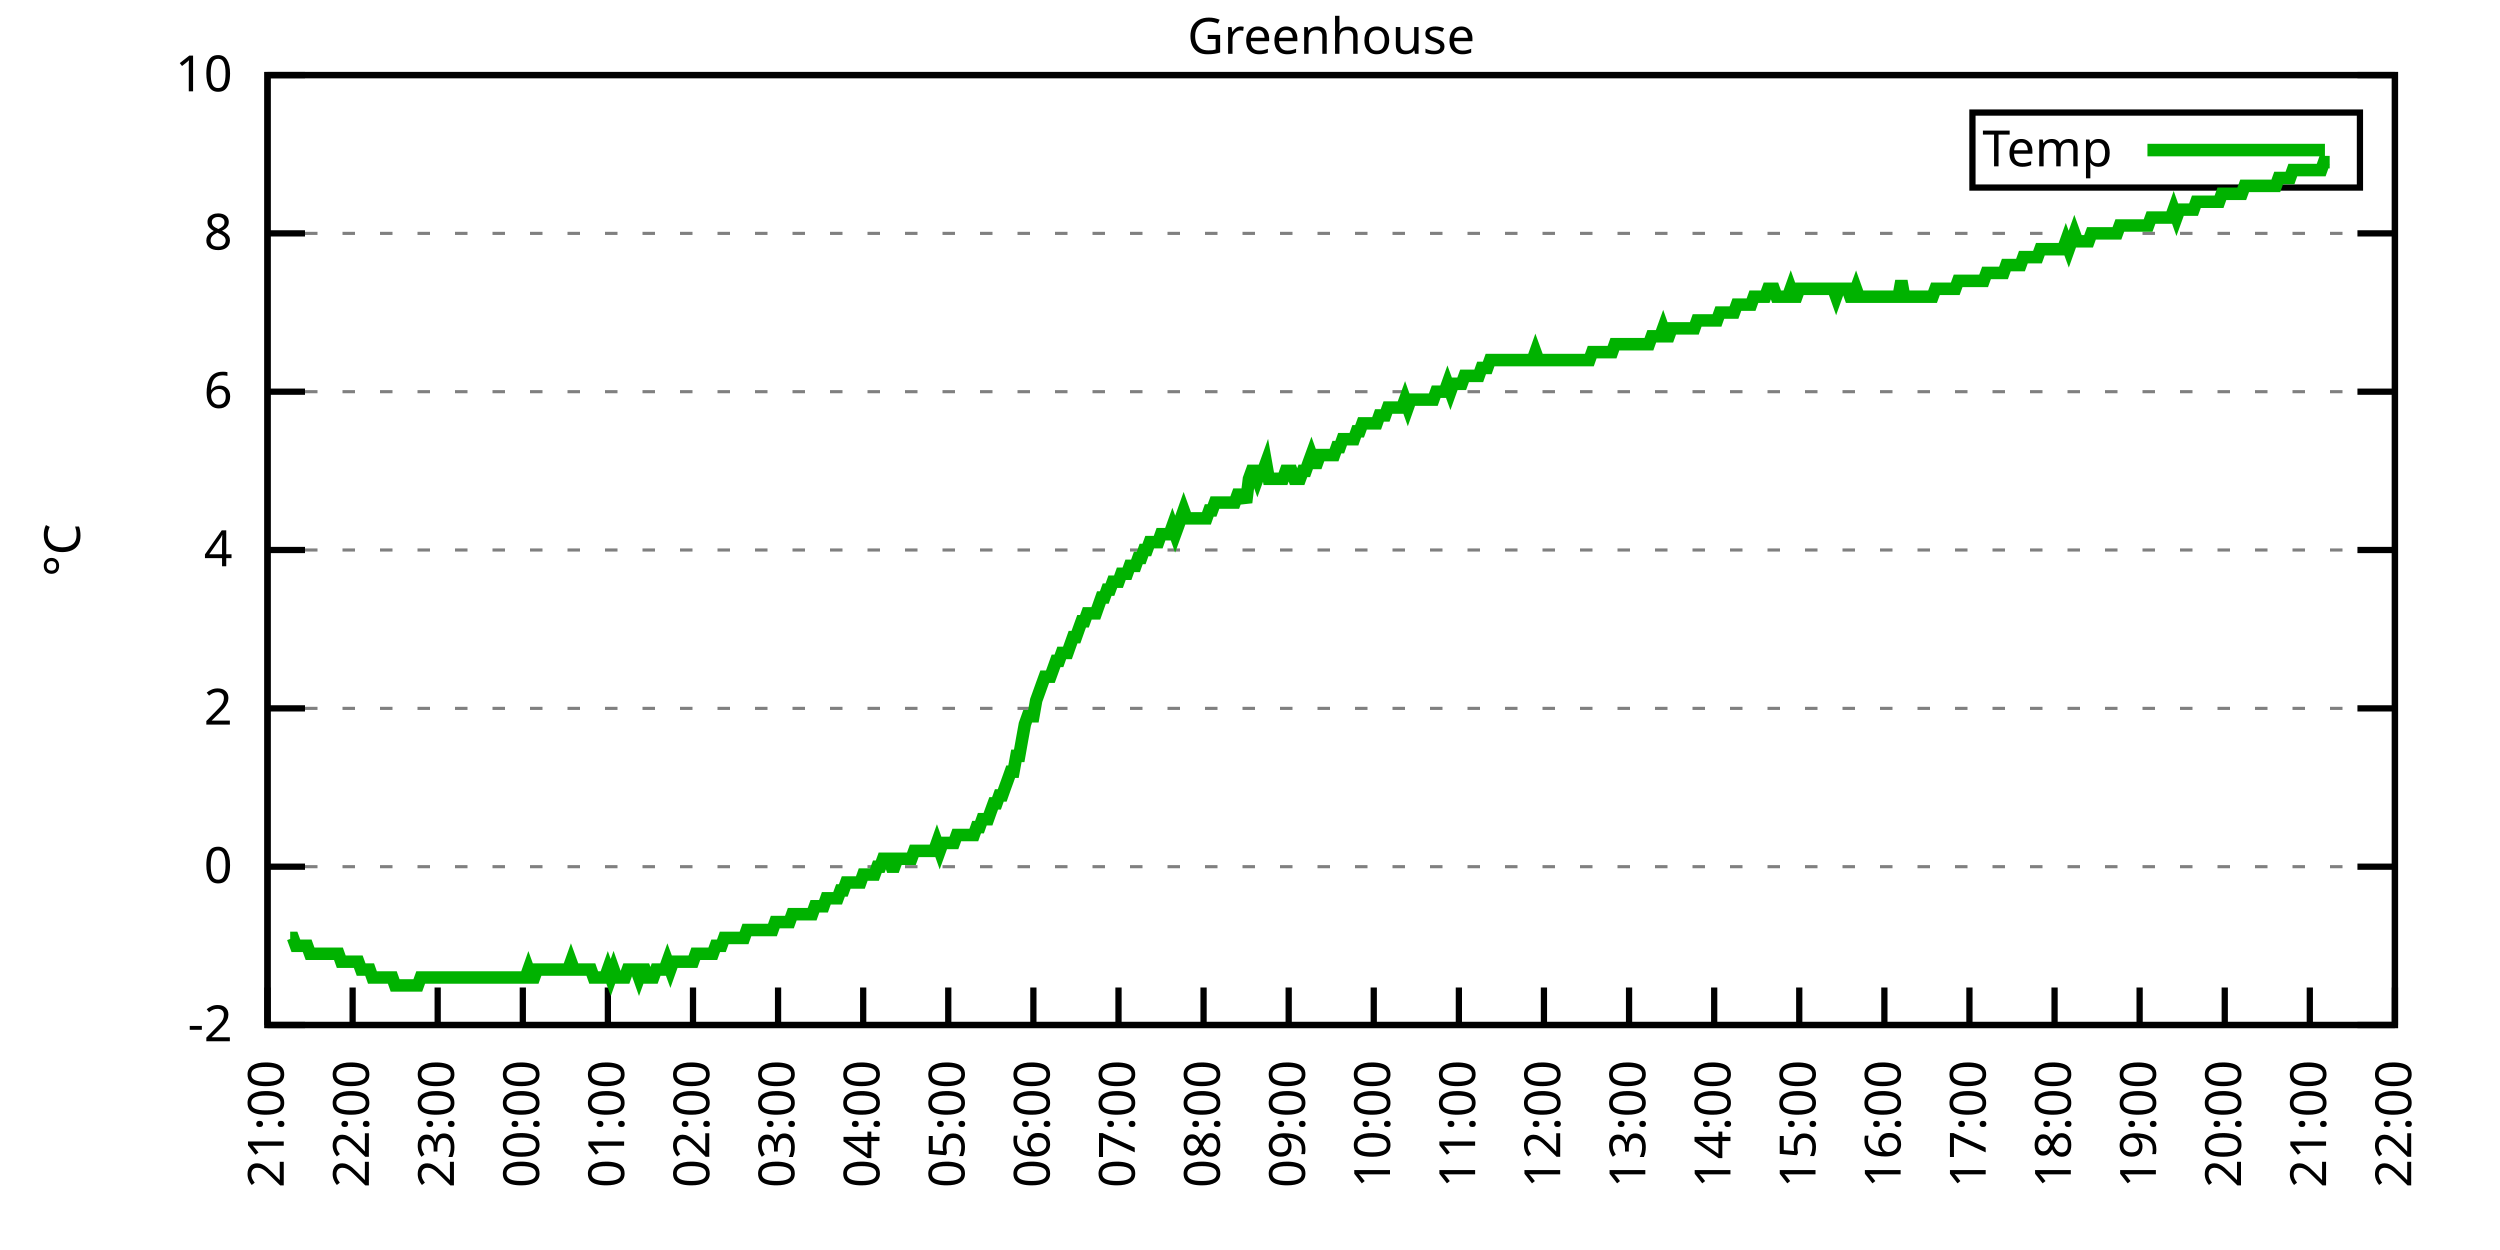
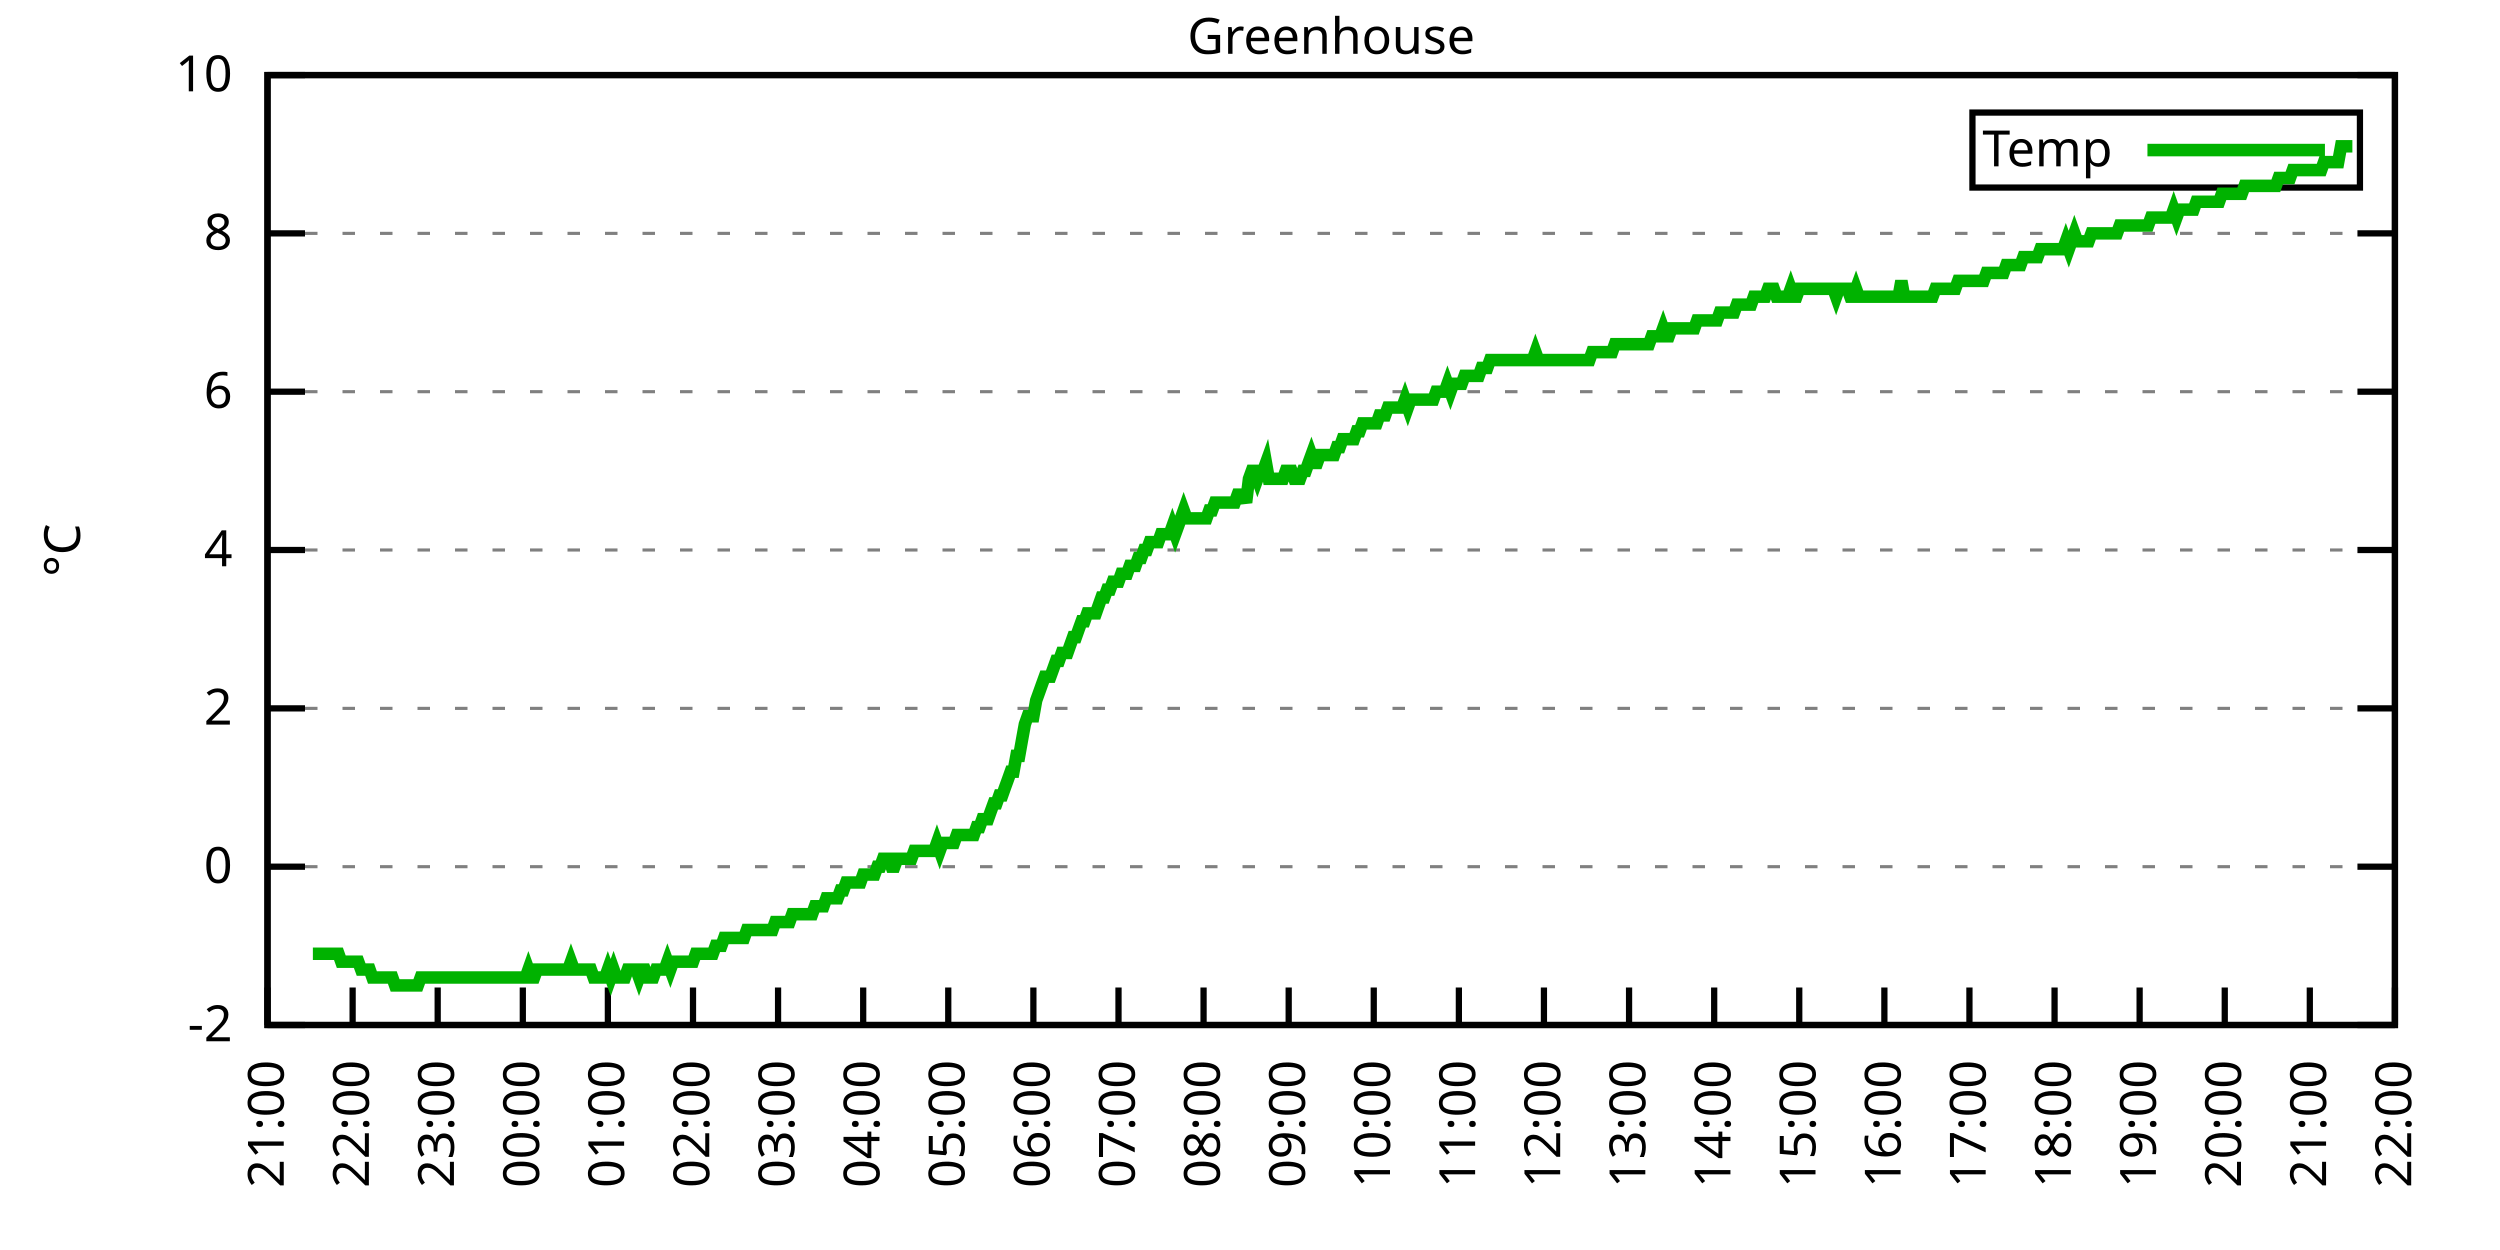
<svg xmlns="http://www.w3.org/2000/svg" xmlns:xlink="http://www.w3.org/1999/xlink" width="400" height="200" viewBox="0 0 400 200">
  <g id="gnuplot_canvas">
    <rect x="0" y="0" width="400" height="200" fill="none" />
    <defs>
      <circle id="gpDot" r="0.5" stroke-width="0.5" stroke="currentColor" />
      <path id="gpPt0" stroke-width="0.333" stroke="currentColor" d="M-1,0 h2 M0,-1 v2" />
      <path id="gpPt1" stroke-width="0.333" stroke="currentColor" d="M-1,-1 L1,1 M1,-1 L-1,1" />
      <path id="gpPt2" stroke-width="0.333" stroke="currentColor" d="M-1,0 L1,0 M0,-1 L0,1 M-1,-1 L1,1 M-1,1 L1,-1" />
      <rect id="gpPt3" stroke-width="0.333" stroke="currentColor" x="-1" y="-1" width="2" height="2" />
      <rect id="gpPt4" stroke-width="0.333" stroke="currentColor" fill="currentColor" x="-1" y="-1" width="2" height="2" />
      <circle id="gpPt5" stroke-width="0.333" stroke="currentColor" cx="0" cy="0" r="1" />
      <use xlink:href="#gpPt5" id="gpPt6" fill="currentColor" stroke="none" />
      <path id="gpPt7" stroke-width="0.333" stroke="currentColor" d="M0,-1.33 L-1.33,0.67 L1.33,0.67 z" />
      <use xlink:href="#gpPt7" id="gpPt8" fill="currentColor" stroke="none" />
      <use xlink:href="#gpPt7" id="gpPt9" stroke="currentColor" transform="rotate(180)" />
      <use xlink:href="#gpPt9" id="gpPt10" fill="currentColor" stroke="none" />
      <use xlink:href="#gpPt3" id="gpPt11" stroke="currentColor" transform="rotate(45)" />
      <use xlink:href="#gpPt11" id="gpPt12" fill="currentColor" stroke="none" />
      <path id="gpPt13" stroke-width="0.333" stroke="currentColor" d="M0,1.330 L1.265,0.411 L0.782,-1.067 L-0.782,-1.076 L-1.265,0.411 z" />
      <use xlink:href="#gpPt13" id="gpPt14" fill="currentColor" stroke="none" />
      <filter id="textbox" filterUnits="objectBoundingBox" x="0" y="0" height="1" width="1">
        <feFlood flood-color="white" flood-opacity="1" result="bgnd" />
        <feComposite in="SourceGraphic" in2="bgnd" operator="atop" />
      </filter>
      <filter id="greybox" filterUnits="objectBoundingBox" x="0" y="0" height="1" width="1">
        <feFlood flood-color="lightgrey" flood-opacity="1" result="grey" />
        <feComposite in="SourceGraphic" in2="grey" operator="atop" />
      </filter>
    </defs>
    <g fill="none" color="white" stroke="currentColor" stroke-width="1.00" stroke-linecap="butt" stroke-linejoin="miter">
</g>
    <g fill="none" color="black" stroke="currentColor" stroke-width="1.00" stroke-linecap="butt" stroke-linejoin="miter">
      <g stroke="none" shape-rendering="crispEdges">
        <polygon fill="rgb(255, 255, 255)" points="42.80,164.00 383.18,164.00 383.18,12.02 42.80,12.02 " />
      </g>
    </g>
    <g fill="none" color="black" stroke="currentColor" stroke-width="1.00" stroke-linecap="butt" stroke-linejoin="miter">
</g>
    <g fill="none" color="black" stroke="black" stroke-width="0.50" stroke-linecap="butt" stroke-linejoin="miter">
</g>
    <g fill="none" color="gray" stroke="currentColor" stroke-width="0.50" stroke-linecap="butt" stroke-linejoin="miter">
      <path stroke="gray" stroke-dasharray="2,4" class="gridline" d="M42.80,164.00 L383.19,164.00  " />
    </g>
    <g fill="none" color="gray" stroke="gray" stroke-width="1.00" stroke-linecap="butt" stroke-linejoin="miter">
</g>
    <g fill="none" color="black" stroke="currentColor" stroke-width="1.00" stroke-linecap="butt" stroke-linejoin="miter">
      <path stroke="black" d="M42.80,164.00 L48.80,164.00 M383.19,164.00 L377.19,164.00  " />
      <g transform="translate(37.20,166.60)" stroke="none" fill="black" font-family="Sans" font-size="8.00" text-anchor="end">
        <text>
          <tspan font-family="Sans">-2</tspan>
        </text>
      </g>
    </g>
    <g fill="none" color="black" stroke="currentColor" stroke-width="1.00" stroke-linecap="butt" stroke-linejoin="miter">
</g>
    <g fill="none" color="black" stroke="black" stroke-width="0.50" stroke-linecap="butt" stroke-linejoin="miter">
</g>
    <g fill="none" color="gray" stroke="currentColor" stroke-width="0.50" stroke-linecap="butt" stroke-linejoin="miter">
      <path stroke="gray" stroke-dasharray="2,4" class="gridline" d="M42.80,138.67 L383.19,138.67  " />
    </g>
    <g fill="none" color="gray" stroke="gray" stroke-width="1.00" stroke-linecap="butt" stroke-linejoin="miter">
</g>
    <g fill="none" color="black" stroke="currentColor" stroke-width="1.00" stroke-linecap="butt" stroke-linejoin="miter">
      <path stroke="black" d="M42.80,138.67 L48.80,138.67 M383.19,138.67 L377.19,138.67  " />
      <g transform="translate(37.20,141.27)" stroke="none" fill="black" font-family="Sans" font-size="8.00" text-anchor="end">
        <text>
          <tspan font-family="Sans"> 0</tspan>
        </text>
      </g>
    </g>
    <g fill="none" color="black" stroke="currentColor" stroke-width="1.00" stroke-linecap="butt" stroke-linejoin="miter">
</g>
    <g fill="none" color="black" stroke="black" stroke-width="0.50" stroke-linecap="butt" stroke-linejoin="miter">
</g>
    <g fill="none" color="gray" stroke="currentColor" stroke-width="0.50" stroke-linecap="butt" stroke-linejoin="miter">
      <path stroke="gray" stroke-dasharray="2,4" class="gridline" d="M42.80,113.34 L383.19,113.34  " />
    </g>
    <g fill="none" color="gray" stroke="gray" stroke-width="1.00" stroke-linecap="butt" stroke-linejoin="miter">
</g>
    <g fill="none" color="black" stroke="currentColor" stroke-width="1.00" stroke-linecap="butt" stroke-linejoin="miter">
      <path stroke="black" d="M42.80,113.34 L48.80,113.34 M383.19,113.34 L377.19,113.34  " />
      <g transform="translate(37.20,115.94)" stroke="none" fill="black" font-family="Sans" font-size="8.00" text-anchor="end">
        <text>
          <tspan font-family="Sans"> 2</tspan>
        </text>
      </g>
    </g>
    <g fill="none" color="black" stroke="currentColor" stroke-width="1.00" stroke-linecap="butt" stroke-linejoin="miter">
</g>
    <g fill="none" color="black" stroke="black" stroke-width="0.50" stroke-linecap="butt" stroke-linejoin="miter">
</g>
    <g fill="none" color="gray" stroke="currentColor" stroke-width="0.50" stroke-linecap="butt" stroke-linejoin="miter">
      <path stroke="gray" stroke-dasharray="2,4" class="gridline" d="M42.80,88.00 L383.19,88.00  " />
    </g>
    <g fill="none" color="gray" stroke="gray" stroke-width="1.00" stroke-linecap="butt" stroke-linejoin="miter">
</g>
    <g fill="none" color="black" stroke="currentColor" stroke-width="1.00" stroke-linecap="butt" stroke-linejoin="miter">
      <path stroke="black" d="M42.80,88.00 L48.80,88.00 M383.19,88.00 L377.19,88.00  " />
      <g transform="translate(37.20,90.60)" stroke="none" fill="black" font-family="Sans" font-size="8.00" text-anchor="end">
        <text>
          <tspan font-family="Sans"> 4</tspan>
        </text>
      </g>
    </g>
    <g fill="none" color="black" stroke="currentColor" stroke-width="1.00" stroke-linecap="butt" stroke-linejoin="miter">
</g>
    <g fill="none" color="black" stroke="black" stroke-width="0.50" stroke-linecap="butt" stroke-linejoin="miter">
</g>
    <g fill="none" color="gray" stroke="currentColor" stroke-width="0.50" stroke-linecap="butt" stroke-linejoin="miter">
      <path stroke="gray" stroke-dasharray="2,4" class="gridline" d="M42.80,62.67 L383.19,62.67  " />
    </g>
    <g fill="none" color="gray" stroke="gray" stroke-width="1.00" stroke-linecap="butt" stroke-linejoin="miter">
</g>
    <g fill="none" color="black" stroke="currentColor" stroke-width="1.00" stroke-linecap="butt" stroke-linejoin="miter">
      <path stroke="black" d="M42.80,62.67 L48.80,62.67 M383.19,62.67 L377.19,62.67  " />
      <g transform="translate(37.20,65.27)" stroke="none" fill="black" font-family="Sans" font-size="8.00" text-anchor="end">
        <text>
          <tspan font-family="Sans"> 6</tspan>
        </text>
      </g>
    </g>
    <g fill="none" color="black" stroke="currentColor" stroke-width="1.00" stroke-linecap="butt" stroke-linejoin="miter">
</g>
    <g fill="none" color="black" stroke="black" stroke-width="0.50" stroke-linecap="butt" stroke-linejoin="miter">
</g>
    <g fill="none" color="gray" stroke="currentColor" stroke-width="0.50" stroke-linecap="butt" stroke-linejoin="miter">
      <path stroke="gray" stroke-dasharray="2,4" class="gridline" d="M42.80,37.34 L383.19,37.34  " />
    </g>
    <g fill="none" color="gray" stroke="gray" stroke-width="1.00" stroke-linecap="butt" stroke-linejoin="miter">
</g>
    <g fill="none" color="black" stroke="currentColor" stroke-width="1.00" stroke-linecap="butt" stroke-linejoin="miter">
      <path stroke="black" d="M42.80,37.34 L48.80,37.34 M383.19,37.34 L377.19,37.34  " />
      <g transform="translate(37.20,39.94)" stroke="none" fill="black" font-family="Sans" font-size="8.00" text-anchor="end">
        <text>
          <tspan font-family="Sans"> 8</tspan>
        </text>
      </g>
    </g>
    <g fill="none" color="black" stroke="currentColor" stroke-width="1.00" stroke-linecap="butt" stroke-linejoin="miter">
</g>
    <g fill="none" color="black" stroke="black" stroke-width="0.50" stroke-linecap="butt" stroke-linejoin="miter">
</g>
    <g fill="none" color="gray" stroke="currentColor" stroke-width="0.50" stroke-linecap="butt" stroke-linejoin="miter">
      <path stroke="gray" stroke-dasharray="2,4" class="gridline" d="M42.80,12.01 L383.19,12.01  " />
    </g>
    <g fill="none" color="gray" stroke="gray" stroke-width="1.00" stroke-linecap="butt" stroke-linejoin="miter">
</g>
    <g fill="none" color="black" stroke="currentColor" stroke-width="1.00" stroke-linecap="butt" stroke-linejoin="miter">
      <path stroke="black" d="M42.80,12.01 L48.80,12.01 M383.19,12.01 L377.19,12.01  " />
      <g transform="translate(37.20,14.61)" stroke="none" fill="black" font-family="Sans" font-size="8.00" text-anchor="end">
        <text>
          <tspan font-family="Sans"> 10</tspan>
        </text>
      </g>
    </g>
    <g fill="none" color="black" stroke="currentColor" stroke-width="1.00" stroke-linecap="butt" stroke-linejoin="miter">
      <path stroke="black" d="M42.80,164.00 L42.80,158.00  " />
      <g transform="translate(45.40,169.60) rotate(270.00)" stroke="none" fill="black" font-family="Sans" font-size="8.00" text-anchor="end">
        <text>
          <tspan font-family="Sans">21:00</tspan>
        </text>
      </g>
    </g>
    <g fill="none" color="black" stroke="currentColor" stroke-width="1.00" stroke-linecap="butt" stroke-linejoin="miter">
      <path stroke="black" d="M56.42,164.00 L56.42,158.00  " />
      <g transform="translate(59.02,169.60) rotate(270.00)" stroke="none" fill="black" font-family="Sans" font-size="8.00" text-anchor="end">
        <text>
          <tspan font-family="Sans">22:00</tspan>
        </text>
      </g>
    </g>
    <g fill="none" color="black" stroke="currentColor" stroke-width="1.00" stroke-linecap="butt" stroke-linejoin="miter">
      <path stroke="black" d="M70.03,164.00 L70.03,158.00  " />
      <g transform="translate(72.63,169.60) rotate(270.00)" stroke="none" fill="black" font-family="Sans" font-size="8.00" text-anchor="end">
        <text>
          <tspan font-family="Sans">23:00</tspan>
        </text>
      </g>
    </g>
    <g fill="none" color="black" stroke="currentColor" stroke-width="1.00" stroke-linecap="butt" stroke-linejoin="miter">
      <path stroke="black" d="M83.65,164.00 L83.65,158.00  " />
      <g transform="translate(86.25,169.60) rotate(270.00)" stroke="none" fill="black" font-family="Sans" font-size="8.00" text-anchor="end">
        <text>
          <tspan font-family="Sans">00:00</tspan>
        </text>
      </g>
    </g>
    <g fill="none" color="black" stroke="currentColor" stroke-width="1.00" stroke-linecap="butt" stroke-linejoin="miter">
      <path stroke="black" d="M97.26,164.00 L97.26,158.00  " />
      <g transform="translate(99.86,169.60) rotate(270.00)" stroke="none" fill="black" font-family="Sans" font-size="8.00" text-anchor="end">
        <text>
          <tspan font-family="Sans">01:00</tspan>
        </text>
      </g>
    </g>
    <g fill="none" color="black" stroke="currentColor" stroke-width="1.00" stroke-linecap="butt" stroke-linejoin="miter">
      <path stroke="black" d="M110.88,164.00 L110.88,158.00  " />
      <g transform="translate(113.48,169.60) rotate(270.00)" stroke="none" fill="black" font-family="Sans" font-size="8.00" text-anchor="end">
        <text>
          <tspan font-family="Sans">02:00</tspan>
        </text>
      </g>
    </g>
    <g fill="none" color="black" stroke="currentColor" stroke-width="1.00" stroke-linecap="butt" stroke-linejoin="miter">
      <path stroke="black" d="M124.49,164.00 L124.49,158.00  " />
      <g transform="translate(127.09,169.60) rotate(270.00)" stroke="none" fill="black" font-family="Sans" font-size="8.00" text-anchor="end">
        <text>
          <tspan font-family="Sans">03:00</tspan>
        </text>
      </g>
    </g>
    <g fill="none" color="black" stroke="currentColor" stroke-width="1.00" stroke-linecap="butt" stroke-linejoin="miter">
      <path stroke="black" d="M138.11,164.00 L138.11,158.00  " />
      <g transform="translate(140.71,169.60) rotate(270.00)" stroke="none" fill="black" font-family="Sans" font-size="8.00" text-anchor="end">
        <text>
          <tspan font-family="Sans">04:00</tspan>
        </text>
      </g>
    </g>
    <g fill="none" color="black" stroke="currentColor" stroke-width="1.00" stroke-linecap="butt" stroke-linejoin="miter">
      <path stroke="black" d="M151.72,164.00 L151.72,158.00  " />
      <g transform="translate(154.32,169.60) rotate(270.00)" stroke="none" fill="black" font-family="Sans" font-size="8.00" text-anchor="end">
        <text>
          <tspan font-family="Sans">05:00</tspan>
        </text>
      </g>
    </g>
    <g fill="none" color="black" stroke="currentColor" stroke-width="1.00" stroke-linecap="butt" stroke-linejoin="miter">
      <path stroke="black" d="M165.34,164.00 L165.34,158.00  " />
      <g transform="translate(167.94,169.60) rotate(270.00)" stroke="none" fill="black" font-family="Sans" font-size="8.00" text-anchor="end">
        <text>
          <tspan font-family="Sans">06:00</tspan>
        </text>
      </g>
    </g>
    <g fill="none" color="black" stroke="currentColor" stroke-width="1.00" stroke-linecap="butt" stroke-linejoin="miter">
      <path stroke="black" d="M178.96,164.00 L178.96,158.00  " />
      <g transform="translate(181.56,169.60) rotate(270.00)" stroke="none" fill="black" font-family="Sans" font-size="8.00" text-anchor="end">
        <text>
          <tspan font-family="Sans">07:00</tspan>
        </text>
      </g>
    </g>
    <g fill="none" color="black" stroke="currentColor" stroke-width="1.00" stroke-linecap="butt" stroke-linejoin="miter">
      <path stroke="black" d="M192.57,164.00 L192.57,158.00  " />
      <g transform="translate(195.17,169.60) rotate(270.00)" stroke="none" fill="black" font-family="Sans" font-size="8.00" text-anchor="end">
        <text>
          <tspan font-family="Sans">08:00</tspan>
        </text>
      </g>
    </g>
    <g fill="none" color="black" stroke="currentColor" stroke-width="1.00" stroke-linecap="butt" stroke-linejoin="miter">
      <path stroke="black" d="M206.19,164.00 L206.19,158.00  " />
      <g transform="translate(208.79,169.60) rotate(270.00)" stroke="none" fill="black" font-family="Sans" font-size="8.00" text-anchor="end">
        <text>
          <tspan font-family="Sans">09:00</tspan>
        </text>
      </g>
    </g>
    <g fill="none" color="black" stroke="currentColor" stroke-width="1.00" stroke-linecap="butt" stroke-linejoin="miter">
      <path stroke="black" d="M219.80,164.00 L219.80,158.00  " />
      <g transform="translate(222.40,169.60) rotate(270.00)" stroke="none" fill="black" font-family="Sans" font-size="8.00" text-anchor="end">
        <text>
          <tspan font-family="Sans">10:00</tspan>
        </text>
      </g>
    </g>
    <g fill="none" color="black" stroke="currentColor" stroke-width="1.00" stroke-linecap="butt" stroke-linejoin="miter">
      <path stroke="black" d="M233.42,164.00 L233.42,158.00  " />
      <g transform="translate(236.02,169.60) rotate(270.00)" stroke="none" fill="black" font-family="Sans" font-size="8.00" text-anchor="end">
        <text>
          <tspan font-family="Sans">11:00</tspan>
        </text>
      </g>
    </g>
    <g fill="none" color="black" stroke="currentColor" stroke-width="1.00" stroke-linecap="butt" stroke-linejoin="miter">
      <path stroke="black" d="M247.03,164.00 L247.03,158.00  " />
      <g transform="translate(249.63,169.60) rotate(270.00)" stroke="none" fill="black" font-family="Sans" font-size="8.00" text-anchor="end">
        <text>
          <tspan font-family="Sans">12:00</tspan>
        </text>
      </g>
    </g>
    <g fill="none" color="black" stroke="currentColor" stroke-width="1.00" stroke-linecap="butt" stroke-linejoin="miter">
      <path stroke="black" d="M260.65,164.00 L260.65,158.00  " />
      <g transform="translate(263.25,169.60) rotate(270.00)" stroke="none" fill="black" font-family="Sans" font-size="8.00" text-anchor="end">
        <text>
          <tspan font-family="Sans">13:00</tspan>
        </text>
      </g>
    </g>
    <g fill="none" color="black" stroke="currentColor" stroke-width="1.00" stroke-linecap="butt" stroke-linejoin="miter">
      <path stroke="black" d="M274.27,164.00 L274.27,158.00  " />
      <g transform="translate(276.87,169.60) rotate(270.00)" stroke="none" fill="black" font-family="Sans" font-size="8.00" text-anchor="end">
        <text>
          <tspan font-family="Sans">14:00</tspan>
        </text>
      </g>
    </g>
    <g fill="none" color="black" stroke="currentColor" stroke-width="1.00" stroke-linecap="butt" stroke-linejoin="miter">
      <path stroke="black" d="M287.88,164.00 L287.88,158.00  " />
      <g transform="translate(290.48,169.60) rotate(270.00)" stroke="none" fill="black" font-family="Sans" font-size="8.00" text-anchor="end">
        <text>
          <tspan font-family="Sans">15:00</tspan>
        </text>
      </g>
    </g>
    <g fill="none" color="black" stroke="currentColor" stroke-width="1.00" stroke-linecap="butt" stroke-linejoin="miter">
      <path stroke="black" d="M301.50,164.00 L301.50,158.00  " />
      <g transform="translate(304.10,169.60) rotate(270.00)" stroke="none" fill="black" font-family="Sans" font-size="8.00" text-anchor="end">
        <text>
          <tspan font-family="Sans">16:00</tspan>
        </text>
      </g>
    </g>
    <g fill="none" color="black" stroke="currentColor" stroke-width="1.00" stroke-linecap="butt" stroke-linejoin="miter">
      <path stroke="black" d="M315.11,164.00 L315.11,158.00  " />
      <g transform="translate(317.71,169.60) rotate(270.00)" stroke="none" fill="black" font-family="Sans" font-size="8.00" text-anchor="end">
        <text>
          <tspan font-family="Sans">17:00</tspan>
        </text>
      </g>
    </g>
    <g fill="none" color="black" stroke="currentColor" stroke-width="1.00" stroke-linecap="butt" stroke-linejoin="miter">
      <path stroke="black" d="M328.73,164.00 L328.73,158.00  " />
      <g transform="translate(331.33,169.60) rotate(270.00)" stroke="none" fill="black" font-family="Sans" font-size="8.00" text-anchor="end">
        <text>
          <tspan font-family="Sans">18:00</tspan>
        </text>
      </g>
    </g>
    <g fill="none" color="black" stroke="currentColor" stroke-width="1.00" stroke-linecap="butt" stroke-linejoin="miter">
      <path stroke="black" d="M342.34,164.00 L342.34,158.00  " />
      <g transform="translate(344.94,169.60) rotate(270.00)" stroke="none" fill="black" font-family="Sans" font-size="8.00" text-anchor="end">
        <text>
          <tspan font-family="Sans">19:00</tspan>
        </text>
      </g>
    </g>
    <g fill="none" color="black" stroke="currentColor" stroke-width="1.00" stroke-linecap="butt" stroke-linejoin="miter">
      <path stroke="black" d="M355.96,164.00 L355.96,158.00  " />
      <g transform="translate(358.56,169.60) rotate(270.00)" stroke="none" fill="black" font-family="Sans" font-size="8.00" text-anchor="end">
        <text>
          <tspan font-family="Sans">20:00</tspan>
        </text>
      </g>
    </g>
    <g fill="none" color="black" stroke="currentColor" stroke-width="1.00" stroke-linecap="butt" stroke-linejoin="miter">
      <path stroke="black" d="M369.57,164.00 L369.57,158.00  " />
      <g transform="translate(372.17,169.60) rotate(270.00)" stroke="none" fill="black" font-family="Sans" font-size="8.00" text-anchor="end">
        <text>
          <tspan font-family="Sans">21:00</tspan>
        </text>
      </g>
    </g>
    <g fill="none" color="black" stroke="currentColor" stroke-width="1.00" stroke-linecap="butt" stroke-linejoin="miter">
      <path stroke="black" d="M383.19,164.00 L383.19,158.00  " />
      <g transform="translate(385.79,169.60) rotate(270.00)" stroke="none" fill="black" font-family="Sans" font-size="8.00" text-anchor="end">
        <text>
          <tspan font-family="Sans">22:00</tspan>
        </text>
      </g>
    </g>
    <g fill="none" color="black" stroke="currentColor" stroke-width="1.00" stroke-linecap="butt" stroke-linejoin="miter">
</g>
    <g fill="none" color="black" stroke="currentColor" stroke-width="1.00" stroke-linecap="butt" stroke-linejoin="miter">
      <path stroke="black" d="M42.80,12.01 L42.80,164.00 L383.19,164.00 L383.19,12.01 L42.80,12.01 Z  " />
    </g>
    <g fill="none" color="black" stroke="currentColor" stroke-width="1.00" stroke-linecap="butt" stroke-linejoin="miter">
</g>
    <g fill="none" color="black" stroke="currentColor" stroke-width="1.00" stroke-linecap="butt" stroke-linejoin="miter">
      <path stroke="black" d="M315.59,30.01 L315.59,18.01 L377.59,18.01 L377.59,30.01 L315.59,30.01 Z  " />
    </g>
    <g id="Greenhouse_plot_1">
      <g fill="none" color="white" stroke="black" stroke-width="2.00" stroke-linecap="butt" stroke-linejoin="miter">
</g>
      <g fill="none" color="black" stroke="currentColor" stroke-width="2.00" stroke-linecap="butt" stroke-linejoin="miter">
        <g transform="translate(337.99,26.61)" stroke="none" fill="black" font-family="Sans" font-size="8.00" text-anchor="end">
          <text>
            <tspan font-family="Sans">Temp</tspan>
          </text>
        </g>
      </g>
      <g fill="none" color="black" stroke="currentColor" stroke-width="2.00" stroke-linecap="butt" stroke-linejoin="miter">
-         <path stroke="rgb(  0, 178,   0)" d="M343.59,24.01 L371.99,24.01 M46.43,150.07 L46.88,150.07 L47.34,151.33 L47.79,151.33 L48.25,151.33 L48.70,151.33   L49.15,151.33 L49.61,152.60 L50.06,152.60 L50.52,152.60 L50.97,152.60 L51.42,152.60 L51.88,152.60 L52.33,152.60   L52.78,152.60 L53.24,152.60 L53.69,152.60 L54.15,152.60 L54.60,153.87 L55.05,153.87 L55.51,153.87 L55.96,153.87   L56.42,153.87 L56.87,153.87 L57.32,153.87 L57.78,155.13 L58.23,155.13 L58.68,155.13 L59.14,155.13 L59.59,156.40   L60.05,156.40 L60.50,156.40 L60.95,156.40 L61.41,156.40 L61.86,156.40 L62.32,156.40 L62.77,156.40 L63.22,157.67   L63.68,157.67 L64.13,157.67 L64.58,157.67 L65.04,157.67 L65.49,157.67 L65.95,157.67 L66.40,157.67 L66.85,157.67   L67.31,156.40 L67.76,156.40 L68.22,156.40 L68.67,156.40 L69.12,156.40 L69.58,156.40 L70.03,156.40 L70.49,156.40   L70.94,156.40 L71.39,156.40 L71.85,156.40 L72.30,156.40 L72.75,156.40 L73.21,156.40 L73.66,156.40 L74.12,156.40   L74.57,156.40 L75.02,156.40 L75.48,156.40 L75.93,156.40 L76.39,156.40 L76.84,156.40 L77.29,156.40 L77.75,156.40   L78.20,156.40 L78.65,156.40 L79.11,156.40 L79.56,156.40 L80.02,156.40 L80.47,156.40 L80.92,156.40 L81.38,156.40   L81.83,156.40 L82.29,156.40 L82.74,156.40 L83.19,156.40 L83.65,156.40 L84.10,156.40 L84.55,155.13 L85.01,156.40   L85.46,156.40 L85.92,155.13 L86.37,155.13 L86.82,155.13 L87.28,155.13 L87.73,155.13 L88.19,155.13 L88.64,155.13   L89.09,155.13 L89.55,155.13 L90.00,155.13 L90.45,155.13 L90.91,155.13 L91.36,153.87 L91.82,155.13 L92.27,155.13   L92.72,155.13 L93.18,155.13 L93.63,155.13 L94.09,155.13 L94.54,155.13 L94.99,156.40 L95.45,156.40 L95.90,156.40   L96.35,156.40 L96.81,156.40 L97.26,155.13 L97.72,156.40 L98.17,155.13 L98.62,156.40 L99.08,156.40 L99.53,156.40   L99.99,156.40 L100.44,155.13 L100.89,155.13 L101.35,155.13 L101.80,155.13 L102.25,156.40 L102.71,155.13 L103.16,155.13   L103.62,156.40 L104.07,156.40 L104.52,156.40 L104.98,155.13 L105.43,155.13 L105.89,155.13 L106.34,155.13 L106.79,153.87   L107.25,155.13 L107.70,153.87 L108.15,153.87 L108.61,153.87 L109.06,153.87 L109.52,153.87 L109.97,153.87 L110.42,153.87   L110.88,153.87 L111.33,152.60 L111.79,152.60 L112.24,152.60 L112.69,152.60 L113.15,152.60 L113.60,152.60 L114.05,152.60   L114.51,151.33 L114.96,151.33 L115.42,151.33 L115.87,150.07 L116.32,150.07 L116.78,150.07 L117.23,150.07 L117.69,150.07   L118.14,150.07 L118.59,150.07 L119.05,150.07 L119.50,148.80 L119.96,148.80 L120.41,148.80 L120.86,148.80 L121.32,148.80   L121.77,148.80 L122.22,148.80 L122.68,148.80 L123.13,148.80 L123.59,148.80 L124.04,147.53 L124.49,147.53 L124.95,147.53   L125.40,147.53 L125.86,147.53 L126.31,147.53 L126.76,146.27 L127.22,146.27 L127.67,146.27 L128.12,146.27 L128.58,146.27   L129.03,146.27 L129.49,146.27 L129.94,146.27 L130.39,145.00 L130.85,145.00 L131.30,145.00 L131.76,145.00 L132.21,143.73   L132.66,143.73 L133.12,143.73 L133.57,143.73 L134.02,143.73 L134.48,142.47 L134.93,142.47 L135.39,141.20 L135.84,141.20   L136.29,141.20 L136.75,141.20 L137.20,141.20 L137.66,141.20 L138.11,139.93 L138.56,139.93 L139.02,139.93 L139.47,139.93   L139.92,139.93 L140.38,138.67 L140.83,138.67 L141.29,137.40 L141.74,137.40 L142.19,137.40 L142.65,138.67 L143.10,138.67   L143.56,137.40 L144.01,137.40 L144.46,137.40 L144.92,137.40 L145.37,137.40 L145.82,137.40 L146.28,136.14 L146.73,136.14   L147.19,136.14 L147.64,136.14 L148.09,136.14 L148.55,136.14 L149.00,136.14 L149.46,136.14 L149.91,134.87 L150.36,136.14   L150.82,134.87 L151.27,134.87 L151.72,134.87 L152.18,134.87 L152.63,134.87 L153.09,133.60 L153.54,133.60 L153.99,133.60   L154.45,133.60 L154.90,133.60 L155.36,133.60 L155.81,133.60 L156.26,132.34 L156.72,132.34 L157.17,131.07 L157.62,131.07   L158.08,131.07 L158.53,129.80 L158.99,128.54 L159.44,128.54 L159.89,127.27 L160.35,127.27 L160.80,126.00 L161.26,124.74   L161.71,123.47 L162.16,123.47 L162.62,120.94 L163.07,120.94 L163.52,118.40 L163.98,115.87 L164.43,114.60 L164.89,114.60   L165.34,114.60 L165.79,112.07 L166.25,110.80 L166.70,109.54 L167.16,108.27 L167.61,108.27 L168.06,108.27 L168.52,107.00   L168.97,105.74 L169.43,105.74 L169.88,104.47 L170.33,104.47 L170.79,104.47 L171.24,103.20 L171.69,101.94 L172.15,101.94   L172.60,100.67 L173.06,99.40 L173.51,99.40 L173.96,98.14 L174.42,98.14 L174.87,98.14 L175.33,98.14 L175.78,96.87   L176.23,95.60 L176.69,95.60 L177.14,94.34 L177.59,94.34 L178.05,93.07 L178.50,93.07 L178.96,93.07 L179.41,91.80   L179.86,91.80 L180.32,91.80 L180.77,90.54 L181.23,90.54 L181.68,90.54 L182.13,89.27 L182.59,89.27 L183.04,88.00   L183.49,88.00 L183.95,86.74 L184.40,86.74 L184.86,86.74 L185.31,86.74 L185.76,85.47 L186.22,85.47 L186.67,85.47   L187.13,85.47 L187.58,84.21 L188.03,85.47 L188.49,84.21 L188.94,82.94 L189.39,81.67 L189.85,82.94 L190.30,82.94   L190.76,82.94 L191.21,82.94 L191.66,82.94 L192.12,82.94 L192.57,82.94 L193.03,82.94 L193.48,81.67 L193.93,81.67   L194.39,80.41 L194.84,80.41 L195.29,80.41 L195.75,80.41 L196.20,80.41 L196.66,80.41 L197.11,80.41 L197.56,80.41   L198.02,79.14 L198.47,79.14 L198.93,79.14 L199.38,80.41 L199.83,76.61 L200.29,75.34 L200.74,75.34 L201.19,76.61   L201.65,75.34 L202.10,75.34 L202.56,74.07 L203.01,76.61 L203.46,76.61 L203.92,76.61 L204.37,76.61 L204.83,76.61   L205.28,76.61 L205.73,75.34 L206.19,75.34 L206.64,75.34 L207.09,76.61 L207.55,76.61 L208.00,76.61 L208.46,75.34   L208.91,75.34 L209.36,74.07 L209.82,72.81 L210.27,74.07 L210.73,74.07 L211.18,72.81 L211.63,72.81 L212.09,72.81   L212.54,72.81 L213.00,72.81 L213.45,72.81 L213.90,71.54 L214.36,71.54 L214.81,70.27 L215.26,70.27 L215.72,70.27   L216.17,70.27 L216.63,70.27 L217.08,69.01 L217.53,69.01 L217.99,67.74 L218.44,67.74 L218.90,67.74 L219.35,67.74   L219.80,67.74 L220.26,67.74 L220.71,66.47 L221.16,66.47 L221.62,66.47 L222.07,65.21 L222.53,65.21 L222.98,65.21   L223.43,65.21 L223.89,65.21 L224.34,65.21 L224.80,63.94 L225.25,65.21 L225.70,63.94 L226.16,63.94 L226.61,63.94   L227.06,63.94 L227.52,63.94 L227.97,63.94 L228.43,63.94 L228.88,63.94 L229.33,63.94 L229.79,62.67 L230.24,62.67   L230.70,62.67 L231.15,62.67 L231.60,61.41 L232.06,62.67 L232.51,61.41 L232.96,61.41 L233.42,61.41 L233.87,61.41   L234.33,60.14 L234.78,60.14 L235.23,60.14 L235.69,60.14 L236.14,60.14 L236.60,60.14 L237.05,58.87 L237.50,58.87   L237.96,58.87 L238.41,57.61 L238.86,57.61 L239.32,57.61 L239.77,57.61 L240.23,57.61 L240.68,57.61 L241.13,57.61   L241.59,57.61 L242.04,57.61 L242.50,57.61 L242.95,57.61 L243.40,57.61 L243.86,57.61 L244.31,57.61 L244.76,57.61   L245.22,57.61 L245.67,56.34 L246.13,57.61 L246.58,57.61 L247.03,57.61 L247.49,57.61 L247.94,57.61 L248.40,57.61   L248.85,57.61 L249.30,57.61 L249.76,57.61 L250.21,57.61 L250.66,57.61 L251.12,57.61 L251.57,57.61 L252.03,57.61   L252.48,57.61 L252.93,57.61 L253.39,57.61 L253.84,57.61 L254.30,57.61 L254.75,56.34 L255.20,56.34 L255.66,56.34   L256.11,56.34 L256.56,56.34 L257.02,56.34 L257.47,56.34 L257.93,56.34 L258.38,55.07 L258.83,55.07 L259.29,55.07   L259.74,55.07 L260.20,55.07 L260.65,55.07 L261.10,55.07 L261.56,55.07 L262.01,55.07 L262.47,55.07 L262.92,55.07   L263.37,55.07 L263.83,55.07 L264.28,53.81 L264.73,53.81 L265.19,53.81 L265.64,53.81 L266.10,52.54 L266.55,53.81   L267.00,53.81 L267.46,52.54 L267.91,52.54 L268.37,52.54 L268.82,52.54 L269.27,52.54 L269.73,52.54 L270.18,52.54   L270.63,52.54 L271.09,52.54 L271.54,51.27 L272.00,51.27 L272.45,51.27 L272.90,51.27 L273.36,51.27 L273.81,51.27   L274.27,51.27 L274.72,51.27 L275.17,50.01 L275.63,50.01 L276.08,50.01 L276.53,50.01 L276.99,50.01 L277.44,50.01   L277.90,48.74 L278.35,48.74 L278.80,48.74 L279.26,48.74 L279.71,48.74 L280.17,48.74 L280.62,47.47 L281.07,47.47   L281.53,47.47 L281.98,47.47 L282.43,47.47 L282.89,46.21 L283.34,46.21 L283.80,46.21 L284.25,47.47 L284.70,47.47   L285.16,47.47 L285.61,47.47 L286.07,47.47 L286.52,46.21 L286.97,47.47 L287.43,47.47 L287.88,46.21 L288.33,46.21   L288.79,46.21 L289.24,46.21 L289.70,46.21 L290.15,46.21 L290.60,46.21 L291.06,46.21 L291.51,46.21 L291.97,46.21   L292.42,46.21 L292.87,46.21 L293.33,46.21 L293.78,47.47 L294.23,46.21 L294.69,46.21 L295.14,46.21 L295.60,46.21   L296.05,47.47 L296.50,47.47 L296.96,46.21 L297.41,47.47 L297.87,47.47 L298.32,47.47 L298.77,47.47 L299.23,47.47   L299.68,47.47 L300.13,47.47 L300.59,47.47 L301.04,47.47 L301.50,47.47 L301.95,47.47 L302.40,47.47 L302.86,47.47   L303.31,47.47 L303.77,47.47 L304.22,44.94 L304.67,47.47 L305.13,47.47 L305.58,47.47 L306.03,47.47 L306.49,47.47   L306.94,47.47 L307.40,47.47 L307.85,47.47 L308.30,47.47 L308.76,47.47 L309.21,47.47 L309.67,46.21 L310.12,46.21   L310.57,46.21 L311.03,46.21 L311.48,46.21 L311.94,46.21 L312.39,46.21 L312.84,46.21 L313.30,44.94 L313.75,44.94   L314.20,44.94 L314.66,44.94 L315.11,44.94 L315.57,44.94 L316.02,44.94 L316.47,44.94 L316.93,44.94 L317.38,44.94   L317.84,43.67 L318.29,43.67 L318.74,43.67 L319.20,43.67 L319.65,43.67 L320.10,43.67 L320.56,43.67 L321.01,42.41   L321.47,42.41 L321.92,42.41 L322.37,42.41 L322.83,42.41 L323.28,42.41 L323.74,41.14 L324.19,41.14 L324.64,41.14   L325.10,41.14 L325.55,41.14 L326.00,41.14 L326.46,39.87 L326.91,39.87 L327.37,39.87 L327.82,39.87 L328.27,39.87   L328.73,39.87 L329.18,39.87 L329.64,39.87 L330.09,39.87 L330.54,38.61 L331.00,39.87 L331.45,38.61 L331.90,37.34   L332.36,38.61 L332.81,38.61 L333.27,38.61 L333.72,38.61 L334.17,38.61 L334.63,37.34 L335.08,37.34 L335.54,37.34   L335.99,37.34 L336.44,37.34 L336.90,37.34 L337.35,37.34 L337.80,37.34 L338.26,37.34 L338.71,37.34 L339.17,36.08   L339.62,36.08 L340.07,36.08 L340.53,36.08 L340.98,36.08 L341.44,36.08 L341.89,36.08 L342.34,36.08 L342.80,36.08   L343.25,36.08 L343.70,36.08 L344.16,34.81 L344.61,34.81 L345.07,34.81 L345.52,34.81 L345.97,34.81 L346.43,34.81   L346.88,34.81 L347.34,34.81 L347.79,33.54 L348.24,34.81 L348.70,33.54 L349.15,33.54 L349.60,33.54 L350.06,33.54   L350.51,33.54 L350.97,33.54 L351.42,32.28 L351.87,32.28 L352.33,32.28 L352.78,32.28 L353.24,32.28 L353.69,32.28   L354.14,32.28 L354.60,32.28 L355.05,32.28 L355.50,31.01 L355.96,31.01 L356.41,31.01 L356.87,31.01 L357.77,31.01   L358.23,31.01 L358.68,31.01 L359.14,29.74 L359.59,29.74 L360.04,29.74 L360.50,29.74 L360.95,29.74 L361.41,29.74   L361.86,29.74 L362.31,29.74 L362.77,29.74 L363.22,29.74 L363.67,29.74 L364.13,29.74 L364.58,28.48 L365.04,28.48   L365.49,28.48 L365.94,28.48 L366.40,28.48 L366.85,27.21 L367.31,27.21 L367.76,27.21 L368.21,27.21 L368.67,27.21   L369.12,27.21 L369.57,27.21 L370.03,27.21 L370.48,27.21 L370.94,27.21 L371.39,27.21 L371.84,25.94 L372.30,25.94   L372.75,25.94  " />
+         <path stroke="rgb(  0, 178,   0)" d="M343.59,24.01 L371.99,24.01 M50.06,152.60 L50.52,152.60 L50.97,152.60 L51.42,152.60 L51.88,152.60 L52.33,152.60   L52.78,152.60 L53.24,152.60 L53.69,152.60 L54.15,152.60 L54.60,153.87 L55.05,153.87 L55.51,153.87 L55.96,153.87   L56.42,153.87 L56.87,153.87 L57.32,153.87 L57.78,155.13 L58.23,155.13 L58.68,155.13 L59.14,155.13 L59.59,156.40   L60.05,156.40 L60.50,156.40 L60.95,156.40 L61.41,156.40 L61.86,156.40 L62.32,156.40 L62.77,156.40 L63.22,157.67   L63.68,157.67 L64.13,157.67 L64.58,157.67 L65.04,157.67 L65.49,157.67 L65.95,157.67 L66.40,157.67 L66.85,157.67   L67.31,156.40 L67.76,156.40 L68.22,156.40 L68.67,156.40 L69.12,156.40 L69.58,156.40 L70.03,156.40 L70.49,156.40   L70.94,156.40 L71.39,156.40 L71.85,156.40 L72.30,156.40 L72.75,156.40 L73.21,156.40 L73.66,156.40 L74.12,156.40   L74.57,156.40 L75.02,156.40 L75.48,156.40 L75.93,156.40 L76.39,156.40 L76.84,156.40 L77.29,156.40 L77.75,156.40   L78.20,156.40 L78.65,156.40 L79.11,156.40 L79.56,156.40 L80.02,156.40 L80.47,156.40 L80.92,156.40 L81.38,156.40   L81.83,156.40 L82.29,156.40 L82.74,156.40 L83.19,156.40 L83.65,156.40 L84.10,156.40 L84.55,155.13 L85.01,156.40   L85.46,156.40 L85.92,155.13 L86.37,155.13 L86.82,155.13 L87.28,155.13 L87.73,155.13 L88.19,155.13 L88.64,155.13   L89.09,155.13 L89.55,155.13 L90.00,155.13 L90.45,155.13 L90.91,155.13 L91.36,153.87 L91.82,155.13 L92.27,155.13   L92.72,155.13 L93.18,155.13 L93.63,155.13 L94.09,155.13 L94.54,155.13 L94.99,156.40 L95.45,156.40 L95.90,156.40   L96.35,156.40 L96.81,156.40 L97.26,155.13 L97.72,156.40 L98.17,155.13 L98.62,156.40 L99.08,156.40 L99.53,156.40   L99.99,156.40 L100.44,155.13 L100.89,155.13 L101.35,155.13 L101.80,155.13 L102.25,156.40 L102.71,155.13 L103.16,155.13   L103.62,156.40 L104.07,156.40 L104.52,156.40 L104.98,155.13 L105.43,155.13 L105.89,155.13 L106.34,155.13 L106.79,153.87   L107.25,155.13 L107.70,153.87 L108.15,153.87 L108.61,153.87 L109.06,153.87 L109.52,153.87 L109.97,153.87 L110.42,153.87   L110.88,153.87 L111.33,152.60 L111.79,152.60 L112.24,152.60 L112.69,152.60 L113.15,152.60 L113.60,152.60 L114.05,152.60   L114.51,151.33 L114.96,151.33 L115.42,151.33 L115.87,150.07 L116.32,150.07 L116.78,150.07 L117.23,150.07 L117.69,150.07   L118.14,150.07 L118.59,150.07 L119.05,150.07 L119.50,148.80 L119.96,148.80 L120.41,148.80 L120.86,148.80 L121.32,148.80   L121.77,148.80 L122.22,148.80 L122.68,148.80 L123.13,148.80 L123.59,148.80 L124.04,147.53 L124.49,147.53 L124.95,147.53   L125.40,147.53 L125.86,147.53 L126.31,147.53 L126.76,146.27 L127.22,146.27 L127.67,146.27 L128.12,146.27 L128.58,146.27   L129.03,146.27 L129.49,146.27 L129.94,146.27 L130.39,145.00 L130.85,145.00 L131.30,145.00 L131.76,145.00 L132.21,143.73   L132.66,143.73 L133.12,143.73 L133.57,143.73 L134.02,143.73 L134.48,142.47 L134.93,142.47 L135.39,141.20 L135.84,141.20   L136.29,141.20 L136.75,141.20 L137.20,141.20 L137.66,141.20 L138.11,139.93 L138.56,139.93 L139.02,139.93 L139.47,139.93   L139.92,139.93 L140.38,138.67 L140.83,138.67 L141.29,137.40 L141.74,137.40 L142.19,137.40 L142.65,138.67 L143.10,138.67   L143.56,137.40 L144.01,137.40 L144.46,137.40 L144.92,137.40 L145.37,137.40 L145.82,137.40 L146.28,136.14 L146.73,136.14   L147.19,136.14 L147.64,136.14 L148.09,136.14 L148.55,136.14 L149.00,136.14 L149.46,136.14 L149.91,134.87 L150.36,136.14   L150.82,134.87 L151.27,134.87 L151.72,134.87 L152.18,134.87 L152.63,134.87 L153.09,133.60 L153.54,133.60 L153.99,133.60   L154.45,133.60 L154.90,133.60 L155.36,133.60 L155.81,133.60 L156.26,132.34 L156.72,132.34 L157.17,131.07 L157.62,131.07   L158.08,131.07 L158.53,129.80 L158.99,128.54 L159.44,128.54 L159.89,127.27 L160.35,127.27 L160.80,126.00 L161.26,124.74   L161.71,123.47 L162.16,123.47 L162.62,120.94 L163.07,120.94 L163.52,118.40 L163.98,115.87 L164.43,114.60 L164.89,114.60   L165.34,114.60 L165.79,112.07 L166.25,110.80 L166.70,109.54 L167.16,108.27 L167.61,108.27 L168.06,108.27 L168.52,107.00   L168.97,105.74 L169.43,105.74 L169.88,104.47 L170.33,104.47 L170.79,104.47 L171.24,103.20 L171.69,101.94 L172.15,101.94   L172.60,100.67 L173.06,99.40 L173.51,99.40 L173.96,98.14 L174.42,98.14 L174.87,98.14 L175.33,98.14 L175.78,96.87   L176.23,95.60 L176.69,95.60 L177.14,94.34 L177.59,94.34 L178.05,93.07 L178.50,93.07 L178.96,93.07 L179.41,91.80   L179.86,91.80 L180.32,91.80 L180.77,90.54 L181.23,90.54 L181.68,90.54 L182.13,89.27 L182.59,89.27 L183.04,88.00   L183.49,88.00 L183.95,86.74 L184.40,86.74 L184.86,86.74 L185.31,86.74 L185.76,85.47 L186.22,85.47 L186.67,85.47   L187.13,85.47 L187.58,84.21 L188.03,85.47 L188.49,84.21 L188.94,82.94 L189.39,81.67 L189.85,82.94 L190.30,82.94   L190.76,82.94 L191.21,82.94 L191.66,82.94 L192.12,82.94 L192.57,82.94 L193.03,82.94 L193.48,81.67 L193.93,81.67   L194.39,80.41 L194.84,80.41 L195.29,80.41 L195.75,80.41 L196.20,80.41 L196.66,80.41 L197.11,80.41 L197.56,80.41   L198.02,79.14 L198.47,79.14 L198.93,79.14 L199.38,80.41 L199.83,76.61 L200.29,75.34 L200.74,75.34 L201.19,76.61   L201.65,75.34 L202.10,75.34 L202.56,74.07 L203.01,76.61 L203.46,76.61 L203.92,76.61 L204.37,76.61 L204.83,76.61   L205.28,76.61 L205.73,75.34 L206.19,75.34 L206.64,75.34 L207.09,76.61 L207.55,76.61 L208.00,76.61 L208.46,75.34   L208.91,75.34 L209.36,74.07 L209.82,72.81 L210.27,74.07 L210.73,74.07 L211.18,72.81 L211.63,72.81 L212.09,72.81   L212.54,72.81 L213.00,72.81 L213.45,72.81 L213.90,71.54 L214.36,71.54 L214.81,70.27 L215.26,70.27 L215.72,70.27   L216.17,70.27 L216.63,70.27 L217.08,69.01 L217.53,69.01 L217.99,67.74 L218.44,67.74 L218.90,67.74 L219.35,67.74   L219.80,67.74 L220.26,67.74 L220.71,66.47 L221.16,66.47 L221.62,66.47 L222.07,65.21 L222.53,65.21 L222.98,65.21   L223.43,65.21 L223.89,65.21 L224.34,65.21 L224.80,63.94 L225.25,65.21 L225.70,63.94 L226.16,63.94 L226.61,63.94   L227.06,63.94 L227.52,63.94 L227.97,63.94 L228.43,63.94 L228.88,63.94 L229.33,63.94 L229.79,62.67 L230.24,62.67   L230.70,62.67 L231.15,62.67 L231.60,61.41 L232.06,62.67 L232.51,61.41 L232.96,61.41 L233.42,61.41 L233.87,61.41   L234.33,60.14 L234.78,60.14 L235.23,60.14 L235.69,60.14 L236.14,60.14 L236.60,60.14 L237.05,58.87 L237.50,58.87   L237.96,58.87 L238.41,57.61 L238.86,57.61 L239.32,57.61 L239.77,57.61 L240.23,57.61 L240.68,57.61 L241.13,57.61   L241.59,57.61 L242.04,57.61 L242.50,57.61 L242.95,57.61 L243.40,57.61 L243.86,57.61 L244.31,57.61 L244.76,57.61   L245.22,57.61 L245.67,56.34 L246.13,57.61 L246.58,57.61 L247.03,57.61 L247.49,57.61 L247.94,57.61 L248.40,57.61   L248.85,57.61 L249.30,57.61 L249.76,57.61 L250.21,57.61 L250.66,57.61 L251.12,57.61 L251.57,57.61 L252.03,57.61   L252.48,57.61 L252.93,57.61 L253.39,57.61 L253.84,57.61 L254.30,57.61 L254.75,56.34 L255.20,56.34 L255.66,56.34   L256.11,56.34 L256.56,56.34 L257.02,56.34 L257.47,56.34 L257.93,56.34 L258.38,55.07 L258.83,55.07 L259.29,55.07   L259.74,55.07 L260.20,55.07 L260.65,55.07 L261.10,55.07 L261.56,55.07 L262.01,55.07 L262.47,55.07 L262.92,55.07   L263.37,55.07 L263.83,55.07 L264.28,53.81 L264.73,53.81 L265.19,53.81 L265.64,53.81 L266.10,52.54 L266.55,53.81   L267.00,53.81 L267.46,52.54 L267.91,52.54 L268.37,52.54 L268.82,52.54 L269.27,52.54 L269.73,52.54 L270.18,52.54   L270.63,52.54 L271.09,52.54 L271.54,51.27 L272.00,51.27 L272.45,51.27 L272.90,51.27 L273.36,51.27 L273.81,51.27   L274.27,51.27 L274.72,51.27 L275.17,50.01 L275.63,50.01 L276.08,50.01 L276.53,50.01 L276.99,50.01 L277.44,50.01   L277.90,48.74 L278.35,48.74 L278.80,48.74 L279.26,48.74 L279.71,48.74 L280.17,48.74 L280.62,47.47 L281.07,47.47   L281.53,47.47 L281.98,47.47 L282.43,47.47 L282.89,46.21 L283.34,46.21 L283.80,46.21 L284.25,47.47 L284.70,47.47   L285.16,47.47 L285.61,47.47 L286.07,47.47 L286.52,46.21 L286.97,47.47 L287.43,47.47 L287.88,46.21 L288.33,46.21   L288.79,46.21 L289.24,46.21 L289.70,46.21 L290.15,46.21 L290.60,46.21 L291.06,46.21 L291.51,46.21 L291.97,46.21   L292.42,46.21 L292.87,46.21 L293.33,46.21 L293.78,47.47 L294.23,46.21 L294.69,46.21 L295.14,46.21 L295.60,46.21   L296.05,47.47 L296.50,47.47 L296.96,46.21 L297.41,47.47 L297.87,47.47 L298.32,47.47 L298.77,47.47 L299.23,47.47   L299.68,47.47 L300.13,47.47 L300.59,47.47 L301.04,47.47 L301.50,47.47 L301.95,47.47 L302.40,47.47 L302.86,47.47   L303.31,47.47 L303.77,47.47 L304.22,44.94 L304.67,47.47 L305.13,47.47 L305.58,47.47 L306.03,47.47 L306.49,47.47   L306.94,47.47 L307.40,47.47 L307.85,47.47 L308.30,47.47 L308.76,47.47 L309.21,47.47 L309.67,46.21 L310.12,46.21   L310.57,46.21 L311.03,46.21 L311.48,46.21 L311.94,46.21 L312.39,46.21 L312.84,46.21 L313.30,44.94 L313.75,44.94   L314.20,44.94 L314.66,44.94 L315.11,44.94 L315.57,44.94 L316.02,44.94 L316.47,44.94 L316.93,44.94 L317.38,44.94   L317.84,43.67 L318.29,43.67 L318.74,43.67 L319.20,43.67 L319.65,43.67 L320.10,43.67 L320.56,43.67 L321.01,42.41   L321.47,42.41 L321.92,42.41 L322.37,42.41 L322.83,42.41 L323.28,42.41 L323.74,41.14 L324.19,41.14 L324.64,41.14   L325.10,41.14 L325.55,41.14 L326.00,41.14 L326.46,39.87 L326.91,39.87 L327.37,39.87 L327.82,39.87 L328.27,39.87   L328.73,39.87 L329.18,39.87 L329.64,39.87 L330.09,39.87 L330.54,38.61 L331.00,39.87 L331.45,38.61 L331.90,37.34   L332.36,38.61 L332.81,38.61 L333.27,38.61 L333.72,38.61 L334.17,38.61 L334.63,37.34 L335.08,37.34 L335.54,37.34   L335.99,37.34 L336.44,37.34 L336.90,37.34 L337.35,37.34 L337.80,37.34 L338.26,37.34 L338.71,37.34 L339.17,36.08   L339.62,36.08 L340.07,36.08 L340.53,36.08 L340.98,36.08 L341.44,36.08 L341.89,36.08 L342.34,36.08 L342.80,36.08   L343.25,36.08 L343.70,36.08 L344.16,34.81 L344.61,34.81 L345.07,34.81 L345.52,34.81 L345.97,34.81 L346.43,34.81   L346.88,34.81 L347.34,34.81 L347.79,33.54 L348.24,34.81 L348.70,33.54 L349.15,33.54 L349.60,33.54 L350.06,33.54   L350.51,33.54 L350.97,33.54 L351.42,32.28 L351.87,32.28 L352.33,32.28 L352.78,32.28 L353.24,32.28 L353.69,32.28   L354.14,32.28 L354.60,32.28 L355.05,32.28 L355.50,31.01 L355.96,31.01 L356.41,31.01 L356.87,31.01 L357.77,31.01   L358.23,31.01 L358.68,31.01 L359.14,29.74 L359.59,29.74 L360.04,29.74 L360.50,29.74 L360.95,29.74 L361.41,29.74   L361.86,29.74 L362.31,29.74 L362.77,29.74 L363.22,29.74 L363.67,29.74 L364.13,29.74 L364.58,28.48 L365.04,28.48   L365.49,28.48 L365.94,28.48 L366.40,28.48 L366.85,27.21 L367.31,27.21 L367.76,27.21 L368.21,27.21 L368.67,27.21   L369.12,27.21 L369.57,27.21 L370.03,27.21 L370.48,27.21 L370.94,27.21 L371.39,27.21 L371.84,25.94 L372.30,25.94   L372.75,25.94 L373.21,25.94 L373.66,25.94 L374.11,25.94 L374.57,23.41 L374.79,23.41 L375.47,23.41 L375.93,23.41   L376.38,23.41  " />
      </g>
    </g>
    <g fill="none" color="black" stroke="currentColor" stroke-width="2.00" stroke-linecap="butt" stroke-linejoin="miter">
</g>
    <g fill="none" color="black" stroke="black" stroke-width="1.00" stroke-linecap="butt" stroke-linejoin="miter">
</g>
    <g fill="none" color="black" stroke="currentColor" stroke-width="1.00" stroke-linecap="butt" stroke-linejoin="miter">
      <path stroke="black" d="M42.80,12.01 L42.80,164.00 L383.19,164.00 L383.19,12.01 L42.80,12.01 Z  " />
      <g transform="translate(12.80,88.01) rotate(270.00)" stroke="none" fill="black" font-family="Sans" font-size="8.00" text-anchor="middle">
        <text>
          <tspan font-family="Sans">°C</tspan>
        </text>
      </g>
    </g>
    <g fill="none" color="black" stroke="currentColor" stroke-width="1.00" stroke-linecap="butt" stroke-linejoin="miter">
</g>
    <g fill="none" color="black" stroke="currentColor" stroke-width="1.00" stroke-linecap="butt" stroke-linejoin="miter">
      <g transform="translate(212.99,8.61)" stroke="none" fill="black" font-family="Sans" font-size="8.00" text-anchor="middle">
        <text>
          <tspan font-family="Sans">Greenhouse</tspan>
        </text>
      </g>
    </g>
    <g fill="none" color="black" stroke="currentColor" stroke-width="1.00" stroke-linecap="butt" stroke-linejoin="miter">
</g>
  </g>
</svg>
